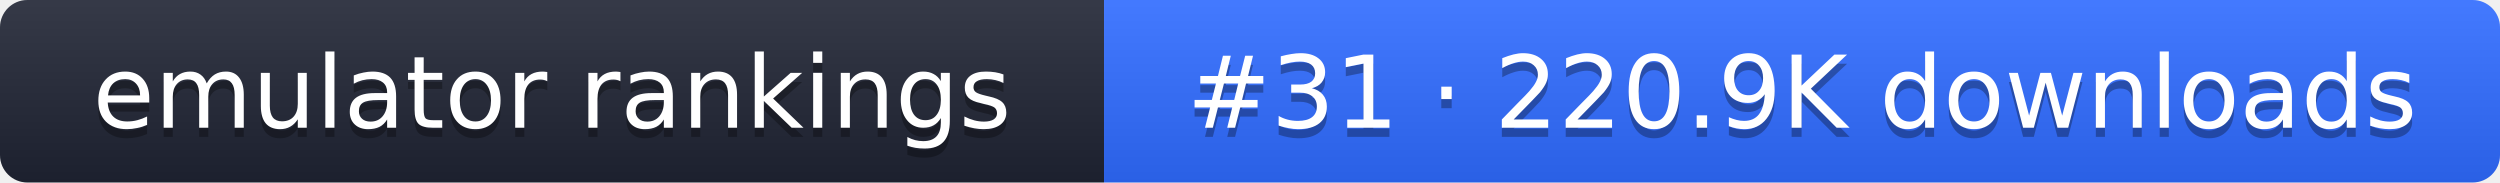
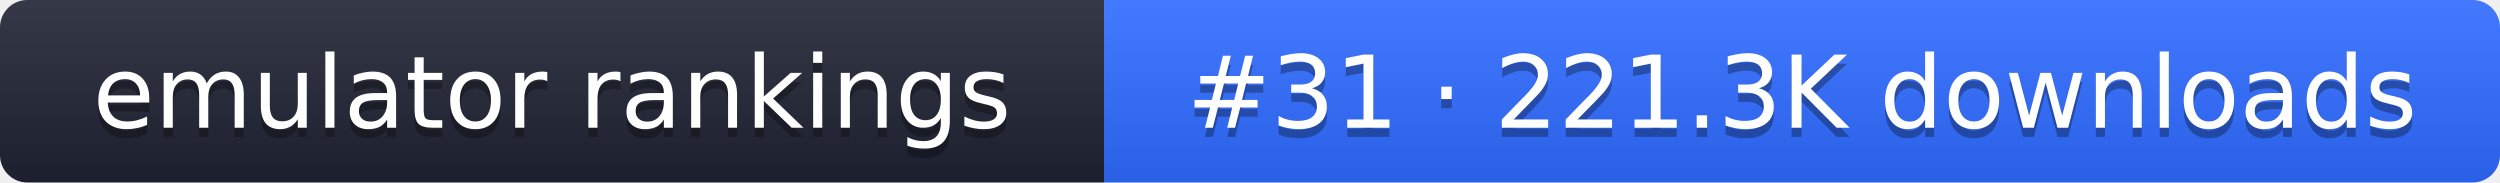
- <svg xmlns="http://www.w3.org/2000/svg" width="274" height="20" role="img" aria-label="emulator rankings: #31 · 220.9K downloads">
+ <svg xmlns="http://www.w3.org/2000/svg" width="274" height="20" role="img" aria-label="emulator rankings: #31 · 221.3K downloads">
  <linearGradient id="g" x2="0" y2="100%">
    <stop offset="0" stop-color="#fff" stop-opacity=".1" />
    <stop offset="1" stop-opacity=".1" />
  </linearGradient>
  <clipPath id="r">
    <rect width="274" height="20" rx="3" fill="#fff" />
  </clipPath>
  <g clip-path="url(#r)">
    <rect width="121" height="20" fill="#1f2433" />
    <rect x="121" width="153" height="20" fill="#2f6bff" />
    <rect width="274" height="20" fill="url(#g)" />
  </g>
  <g fill="#fff" text-anchor="middle" font-family="Verdana,DejaVu Sans,sans-serif" font-size="11">
    <text x="60.5" y="15" fill="#010101" fill-opacity=".3">emulator rankings</text>
    <text x="60.5" y="14">emulator rankings</text>
-     <text x="197.5" y="15" fill="#010101" fill-opacity=".3">#31 · 220.9K downloads</text>
-     <text x="197.5" y="14">#31 · 220.9K downloads</text>
+     <text x="197.5" y="15" fill="#010101" fill-opacity=".3">#31 · 221.3K downloads</text>
+     <text x="197.5" y="14">#31 · 221.3K downloads</text>
  </g>
</svg>
